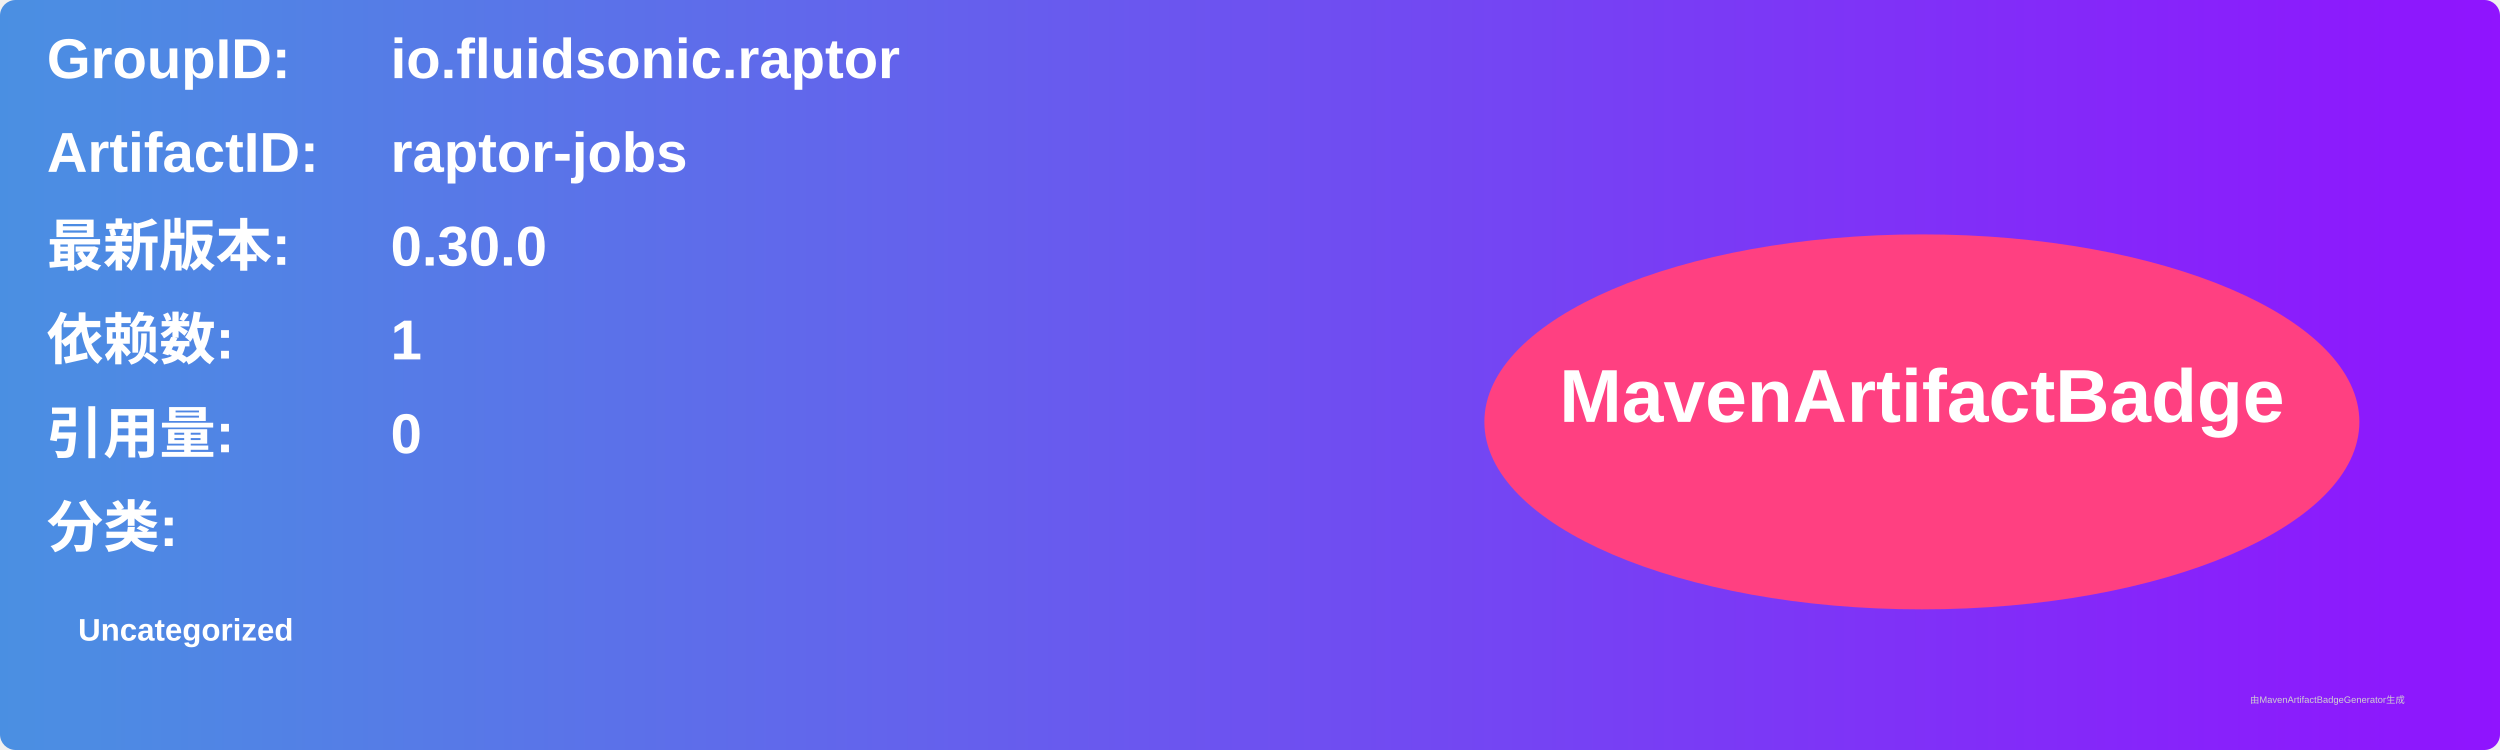
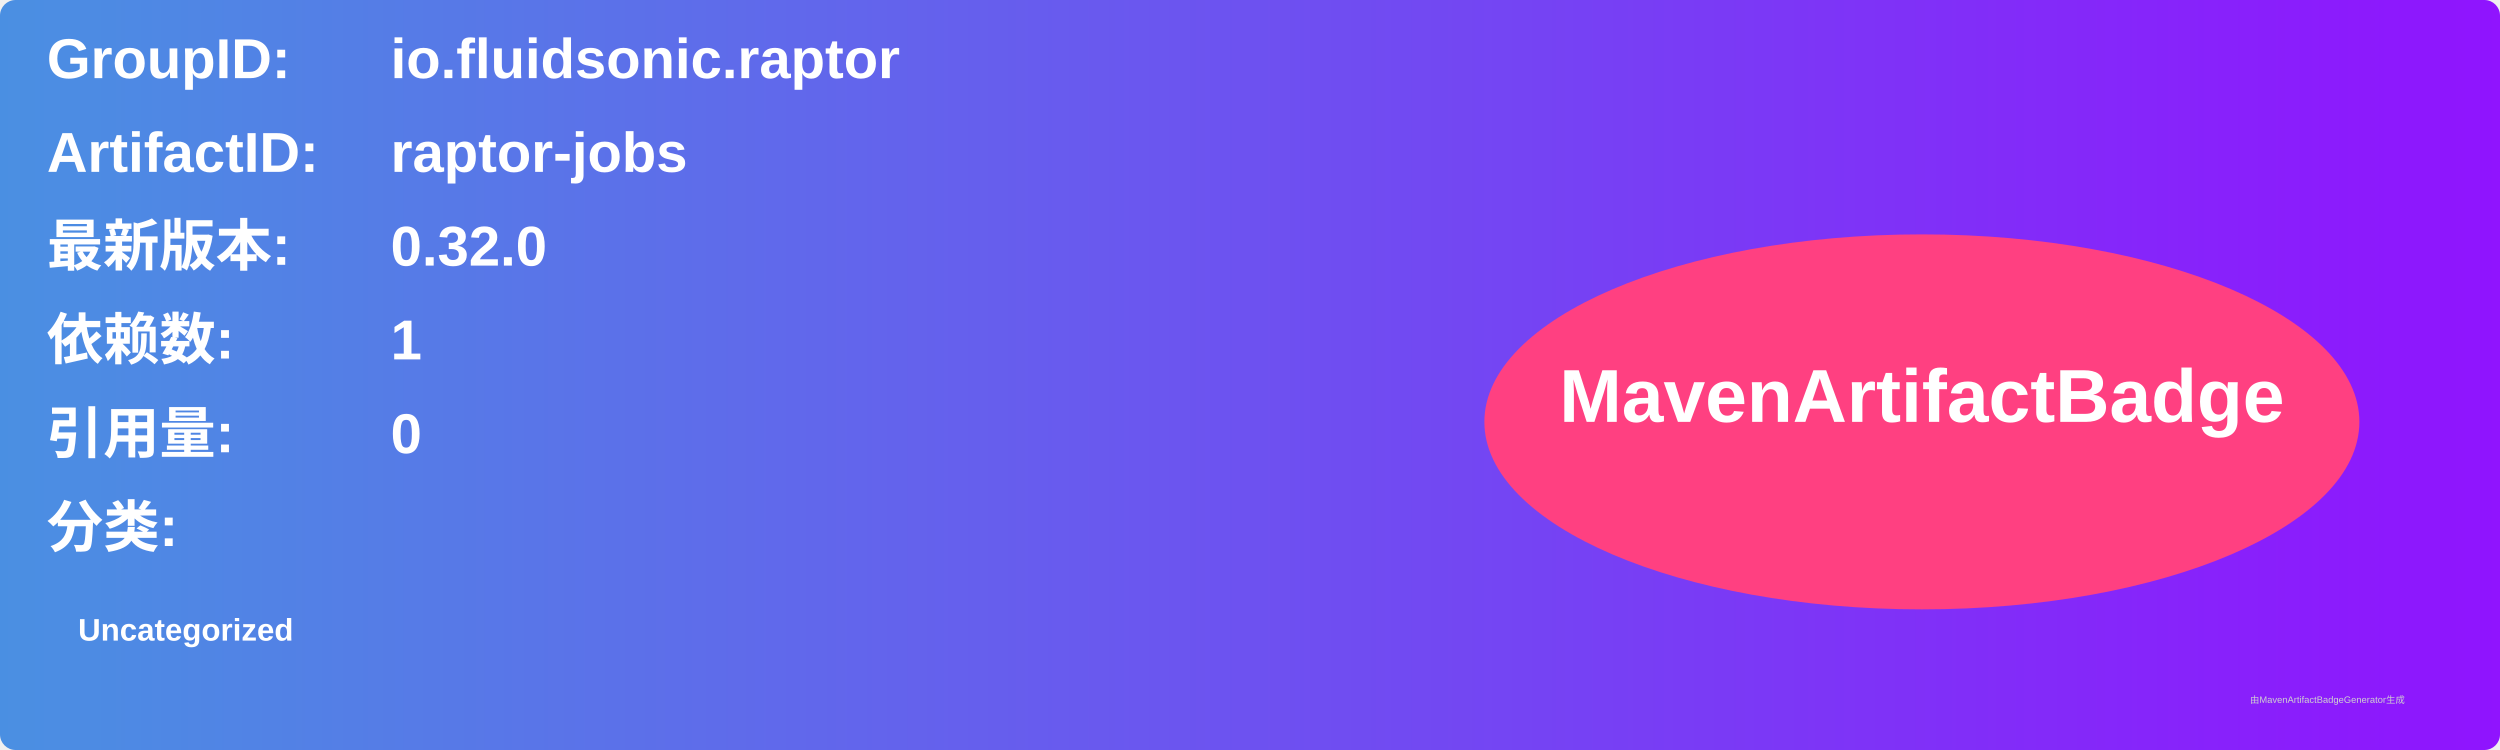
<svg xmlns="http://www.w3.org/2000/svg" width="800" height="240" viewBox="0 0 800 240">
  <linearGradient id="grad" x1="0%" y1="0%" x2="100%" y2="0%">
    <stop offset="0%" stop-color="#4a90e2" />
    <stop offset="100%" stop-color="#9013fe" />
  </linearGradient>
  <rect width="100%" height="100%" rx="5" ry="5" fill="url(#grad)" />
  <g transform="translate(15, 15)">
    <text x="0" y="10" font-family="Arial" font-size="18" fill="white" font-weight="bold" width="260">GroupID:</text>
    <text x="110" y="10" font-family="Arial" font-size="18" fill="white" font-weight="bold" width="460">io.fluidsonic.raptor</text>
    <text x="0" y="40" font-family="Arial" font-size="18" fill="white" font-weight="bold" width="260">ArtifactID:</text>
    <text x="110" y="40" font-family="Arial" font-size="18" fill="white" font-weight="bold" width="460">raptor-jobs</text>
    <text x="0" y="70" font-family="Arial" font-size="18" fill="white" font-weight="bold">最新版本:</text>
    <text x="110" y="70" font-family="Arial" font-size="18" fill="white" font-weight="bold">
-       <tspan font-weight="bold">0.30.0</tspan>
+       <tspan font-weight="bold">0.32.0</tspan>
    </text>
    <text x="0" y="100" font-family="Arial" font-size="18" fill="white" font-weight="bold">依赖数: </text>
    <text x="110" y="100" font-family="Arial" font-size="18" fill="white">
      <tspan font-weight="bold">1</tspan>
    </text>
    <text x="0" y="130" font-family="Arial" font-size="18" fill="white" font-weight="bold">引用量: </text>
    <text x="110" y="130" font-family="Arial" font-size="18" fill="white">
      <tspan font-weight="bold">0</tspan>
    </text>
    <text x="0" y="160" font-family="Arial" font-size="18" fill="white" font-weight="bold">分类:</text>
    <text x="10" y="190" font-family="Arial" font-size="10" fill="white">
      <tspan font-weight="bold">Uncategorized</tspan>
    </text>
    <ellipse cx="600" cy="120" rx="140" ry="60" fill="#ff4081" />
    <text x="600" y="120" text-anchor="middle" font-family="Arial" font-size="24" fill="white" font-weight="bold">MavenArtifactBadge</text>
  </g>
  <text x="720" y="225" font-family="Arial" font-size="3" fill="#d0d0d0">由MavenArtifactBadgeGenerator生成</text>
</svg>
